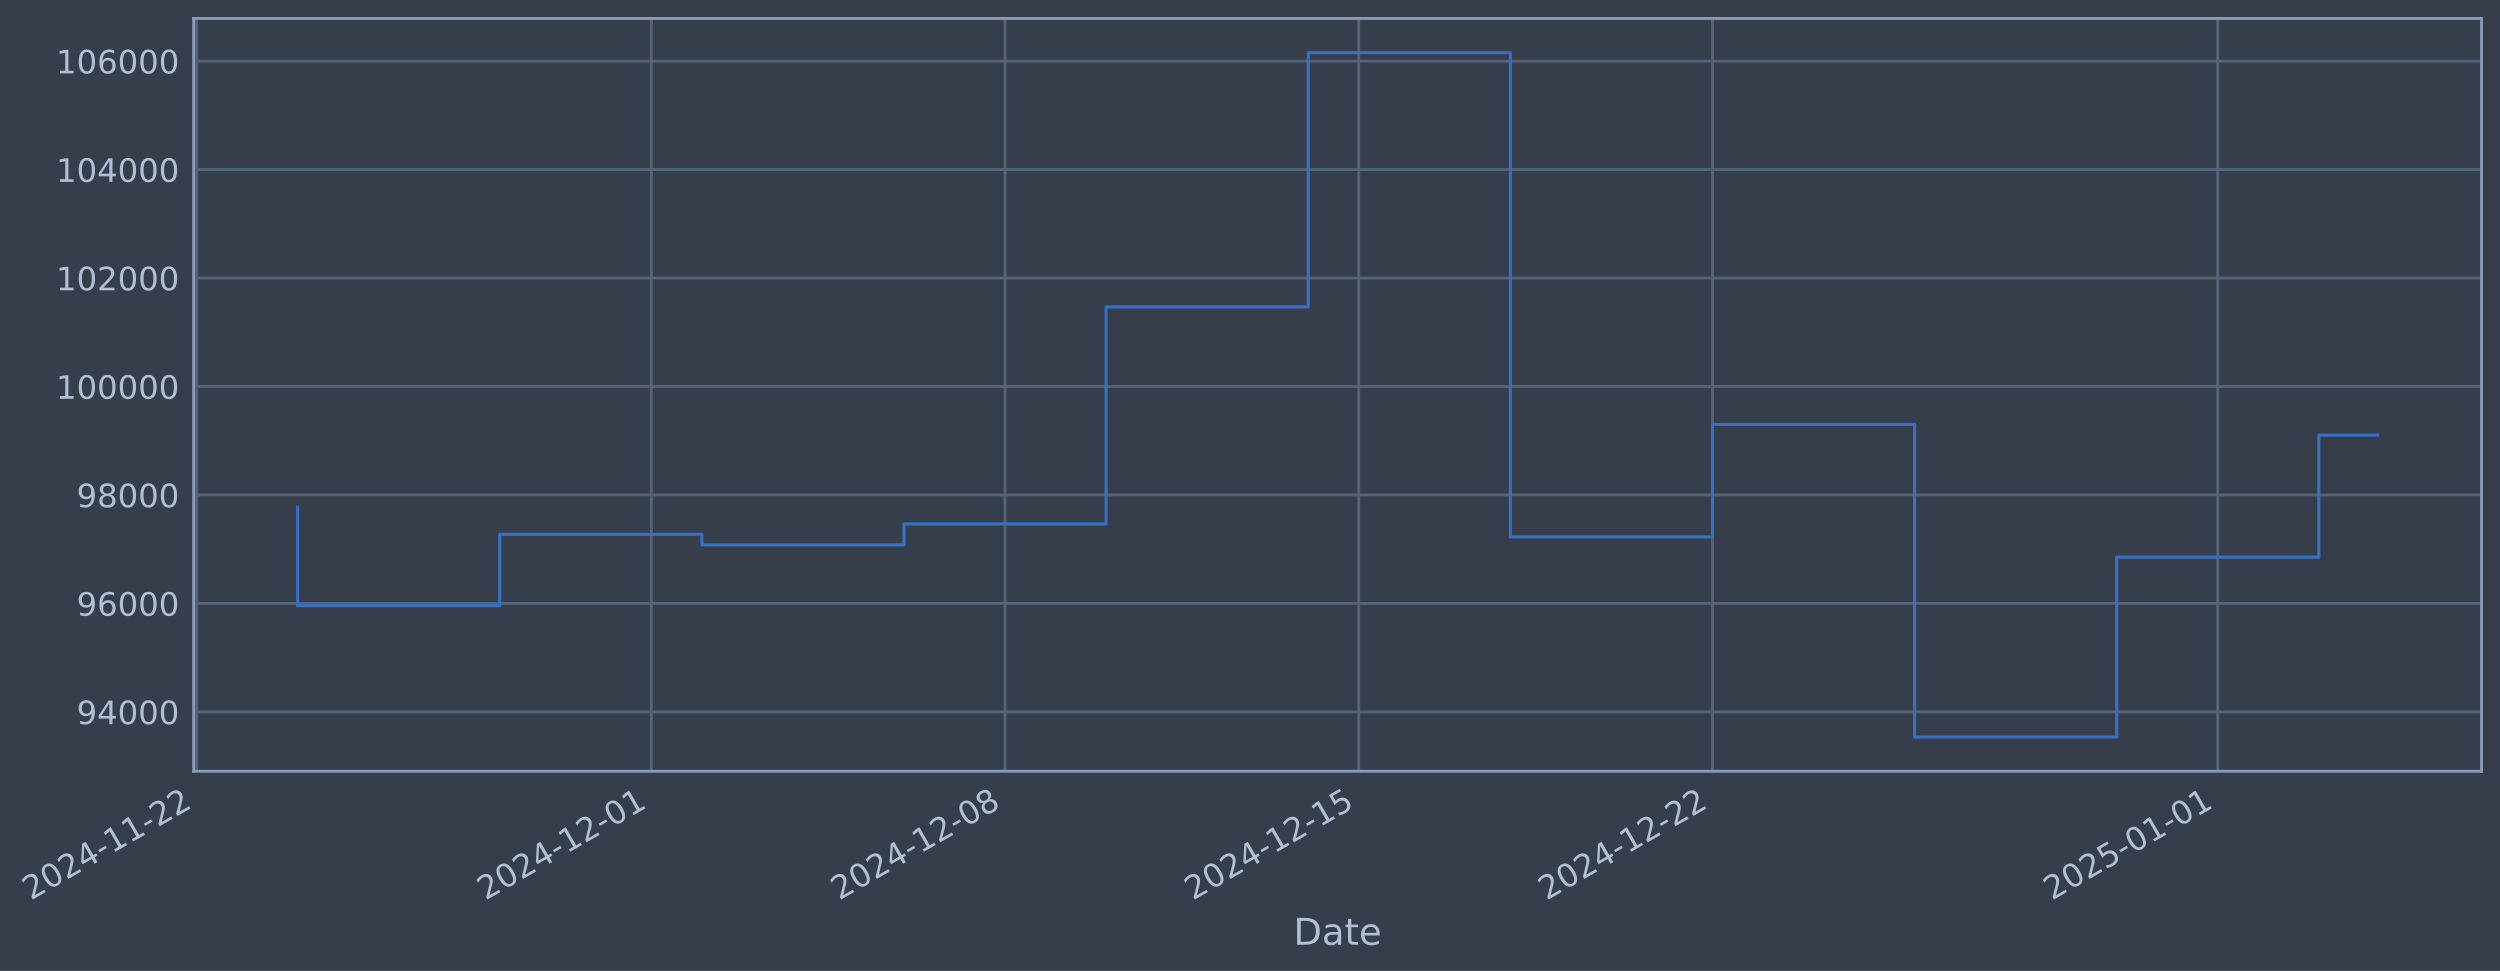
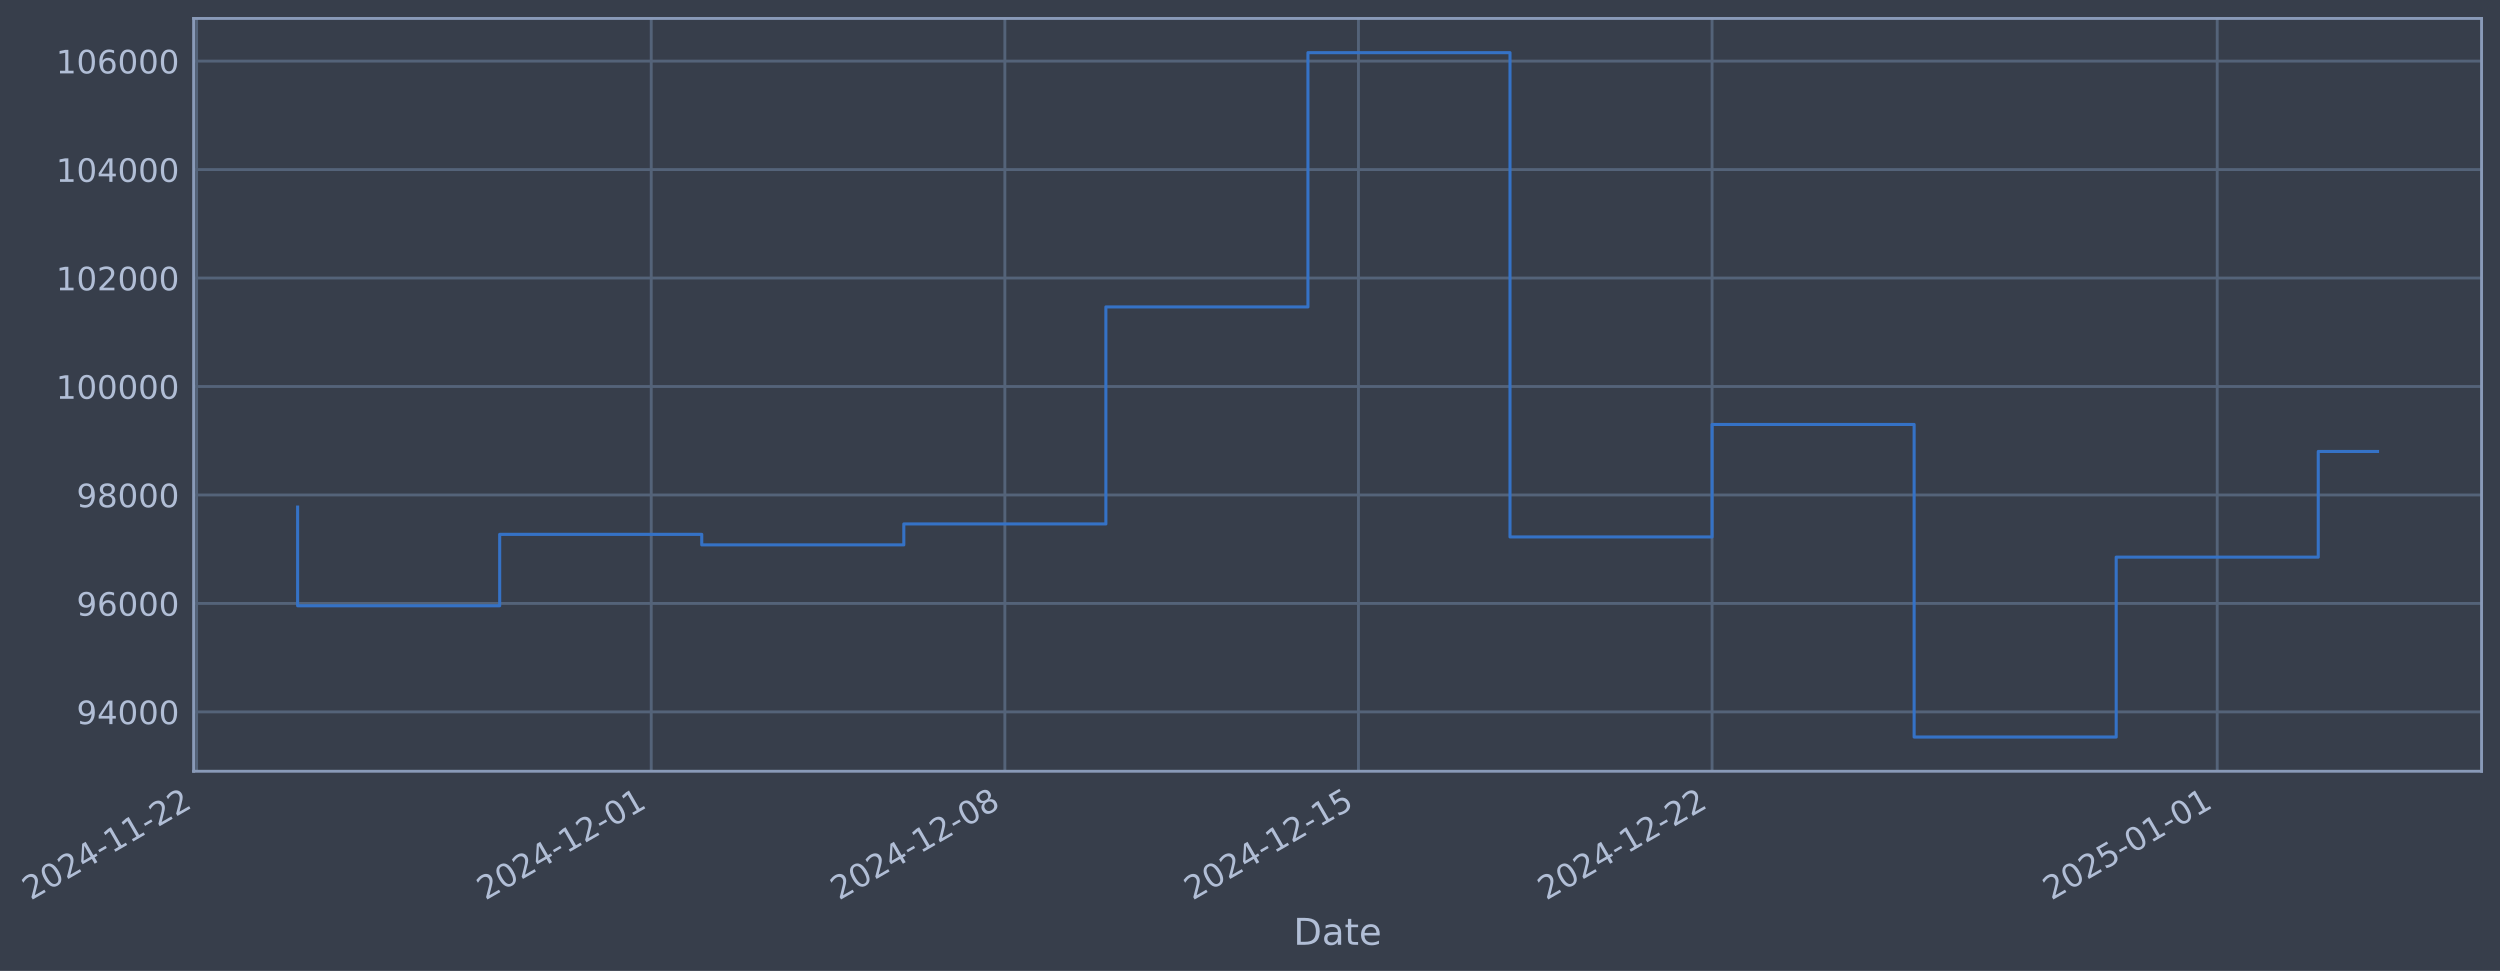
- <svg xmlns="http://www.w3.org/2000/svg" xmlns:xlink="http://www.w3.org/1999/xlink" width="975.567pt" height="378.87pt" viewBox="0 0 975.567 378.87" version="1.1">
+ <svg xmlns="http://www.w3.org/2000/svg" xmlns:xlink="http://www.w3.org/1999/xlink" width="975.556pt" height="378.87pt" viewBox="0 0 975.556 378.87" version="1.1">
  <defs>
    <style type="text/css">*{stroke-linejoin: round; stroke-linecap: butt}</style>
  </defs>
  <g id="figure_1">
    <g id="patch_1">
-       <path d="M 0 378.87  L 975.567 378.87  L 975.567 0  L 0 0  z " style="fill: #373e4b" />
+       <path d="M 0 378.87  L 975.556 378.87  L 975.556 0  L 0 0  z " style="fill: #373e4b" />
    </g>
    <g id="axes_1">
      <g id="patch_2">
-         <path d="M 75.567 300.96  L 968.367 300.96  L 968.367 7.2  L 75.567 7.2  z " style="fill: #373e4b" />
+         <path d="M 75.556 300.96  L 968.356 300.96  L 968.356 7.2  L 75.556 7.2  z " style="fill: #373e4b" />
      </g>
      <g id="matplotlib.axis_1">
        <g id="xtick_1">
          <g id="line2d_1">
-             <path d="M 76.713 300.96  L 76.713 7.2  " clip-path="url(#p1f32ba346a)" style="fill: none; stroke: #546379; stroke-width: 1.12; stroke-linecap: square" />
+             <path d="M 76.713 300.96  L 76.713 7.2  " clip-path="url(#p7900466acd)" style="fill: none; stroke: #546379; stroke-width: 1.12; stroke-linecap: square" />
          </g>
          <g id="line2d_2" />
          <g id="text_1">
            <g style="fill: #b1bed6" transform="translate(11.98702 351.4642) rotate(-30) scale(0.126 -0.126)">
              <defs>
                <path id="DejaVuSans-32" d="M 1228 531  L 3431 531  L 3431 0  L 469 0  L 469 531  Q 828 903 1448 1529  Q 2069 2156 2228 2338  Q 2531 2678 2651 2914  Q 2772 3150 2772 3378  Q 2772 3750 2511 3984  Q 2250 4219 1831 4219  Q 1534 4219 1204 4116  Q 875 4013 500 3803  L 500 4441  Q 881 4594 1212 4672  Q 1544 4750 1819 4750  Q 2544 4750 2975 4387  Q 3406 4025 3406 3419  Q 3406 3131 3298 2873  Q 3191 2616 2906 2266  Q 2828 2175 2409 1742  Q 1991 1309 1228 531  z " transform="scale(0.015625)" />
                <path id="DejaVuSans-30" d="M 2034 4250  Q 1547 4250 1301 3770  Q 1056 3291 1056 2328  Q 1056 1369 1301 889  Q 1547 409 2034 409  Q 2525 409 2770 889  Q 3016 1369 3016 2328  Q 3016 3291 2770 3770  Q 2525 4250 2034 4250  z M 2034 4750  Q 2819 4750 3233 4129  Q 3647 3509 3647 2328  Q 3647 1150 3233 529  Q 2819 -91 2034 -91  Q 1250 -91 836 529  Q 422 1150 422 2328  Q 422 3509 836 4129  Q 1250 4750 2034 4750  z " transform="scale(0.015625)" />
                <path id="DejaVuSans-34" d="M 2419 4116  L 825 1625  L 2419 1625  L 2419 4116  z M 2253 4666  L 3047 4666  L 3047 1625  L 3713 1625  L 3713 1100  L 3047 1100  L 3047 0  L 2419 0  L 2419 1100  L 313 1100  L 313 1709  L 2253 4666  z " transform="scale(0.015625)" />
                <path id="DejaVuSans-2d" d="M 313 2009  L 1997 2009  L 1997 1497  L 313 1497  L 313 2009  z " transform="scale(0.015625)" />
                <path id="DejaVuSans-31" d="M 794 531  L 1825 531  L 1825 4091  L 703 3866  L 703 4441  L 1819 4666  L 2450 4666  L 2450 531  L 3481 531  L 3481 0  L 794 0  L 794 531  z " transform="scale(0.015625)" />
              </defs>
              <use xlink:href="#DejaVuSans-32" />
              <use xlink:href="#DejaVuSans-30" transform="translate(63.62305 0)" />
              <use xlink:href="#DejaVuSans-32" transform="translate(127.2461 0)" />
              <use xlink:href="#DejaVuSans-34" transform="translate(190.8691 0)" />
              <use xlink:href="#DejaVuSans-2d" transform="translate(254.4922 0)" />
              <use xlink:href="#DejaVuSans-31" transform="translate(290.5762 0)" />
              <use xlink:href="#DejaVuSans-31" transform="translate(354.1992 0)" />
              <use xlink:href="#DejaVuSans-2d" transform="translate(417.8223 0)" />
              <use xlink:href="#DejaVuSans-32" transform="translate(453.9062 0)" />
              <use xlink:href="#DejaVuSans-32" transform="translate(517.5293 0)" />
            </g>
          </g>
        </g>
        <g id="xtick_2">
          <g id="line2d_3">
-             <path d="M 254.174 300.96  L 254.174 7.2  " clip-path="url(#p1f32ba346a)" style="fill: none; stroke: #546379; stroke-width: 1.12; stroke-linecap: square" />
+             <path d="M 254.125 300.96  L 254.125 7.2  " clip-path="url(#p7900466acd)" style="fill: none; stroke: #546379; stroke-width: 1.12; stroke-linecap: square" />
          </g>
          <g id="line2d_4" />
          <g id="text_2">
-             <g style="fill: #b1bed6" transform="translate(189.4482 351.4642) rotate(-30) scale(0.126 -0.126)">
+             <g style="fill: #b1bed6" transform="translate(189.3991 351.4642) rotate(-30) scale(0.126 -0.126)">
              <use xlink:href="#DejaVuSans-32" />
              <use xlink:href="#DejaVuSans-30" transform="translate(63.62305 0)" />
              <use xlink:href="#DejaVuSans-32" transform="translate(127.2461 0)" />
              <use xlink:href="#DejaVuSans-34" transform="translate(190.8691 0)" />
              <use xlink:href="#DejaVuSans-2d" transform="translate(254.4922 0)" />
              <use xlink:href="#DejaVuSans-31" transform="translate(290.5762 0)" />
              <use xlink:href="#DejaVuSans-32" transform="translate(354.1992 0)" />
              <use xlink:href="#DejaVuSans-2d" transform="translate(417.8223 0)" />
              <use xlink:href="#DejaVuSans-30" transform="translate(453.9062 0)" />
              <use xlink:href="#DejaVuSans-31" transform="translate(517.5293 0)" />
            </g>
          </g>
        </g>
        <g id="xtick_3">
          <g id="line2d_5">
-             <path d="M 392.199 300.96  L 392.199 7.2  " clip-path="url(#p1f32ba346a)" style="fill: none; stroke: #546379; stroke-width: 1.12; stroke-linecap: square" />
+             <path d="M 392.112 300.96  L 392.112 7.2  " clip-path="url(#p7900466acd)" style="fill: none; stroke: #546379; stroke-width: 1.12; stroke-linecap: square" />
          </g>
          <g id="line2d_6" />
          <g id="text_3">
-             <g style="fill: #b1bed6" transform="translate(327.4736 351.4642) rotate(-30) scale(0.126 -0.126)">
+             <g style="fill: #b1bed6" transform="translate(327.3862 351.4642) rotate(-30) scale(0.126 -0.126)">
              <defs>
                <path id="DejaVuSans-38" d="M 2034 2216  Q 1584 2216 1326 1975  Q 1069 1734 1069 1313  Q 1069 891 1326 650  Q 1584 409 2034 409  Q 2484 409 2743 651  Q 3003 894 3003 1313  Q 3003 1734 2745 1975  Q 2488 2216 2034 2216  z M 1403 2484  Q 997 2584 770 2862  Q 544 3141 544 3541  Q 544 4100 942 4425  Q 1341 4750 2034 4750  Q 2731 4750 3128 4425  Q 3525 4100 3525 3541  Q 3525 3141 3298 2862  Q 3072 2584 2669 2484  Q 3125 2378 3379 2068  Q 3634 1759 3634 1313  Q 3634 634 3220 271  Q 2806 -91 2034 -91  Q 1263 -91 848 271  Q 434 634 434 1313  Q 434 1759 690 2068  Q 947 2378 1403 2484  z M 1172 3481  Q 1172 3119 1398 2916  Q 1625 2713 2034 2713  Q 2441 2713 2670 2916  Q 2900 3119 2900 3481  Q 2900 3844 2670 4047  Q 2441 4250 2034 4250  Q 1625 4250 1398 4047  Q 1172 3844 1172 3481  z " transform="scale(0.015625)" />
              </defs>
              <use xlink:href="#DejaVuSans-32" />
              <use xlink:href="#DejaVuSans-30" transform="translate(63.62305 0)" />
              <use xlink:href="#DejaVuSans-32" transform="translate(127.2461 0)" />
              <use xlink:href="#DejaVuSans-34" transform="translate(190.8691 0)" />
              <use xlink:href="#DejaVuSans-2d" transform="translate(254.4922 0)" />
              <use xlink:href="#DejaVuSans-31" transform="translate(290.5762 0)" />
              <use xlink:href="#DejaVuSans-32" transform="translate(354.1992 0)" />
              <use xlink:href="#DejaVuSans-2d" transform="translate(417.8223 0)" />
              <use xlink:href="#DejaVuSans-30" transform="translate(453.9062 0)" />
              <use xlink:href="#DejaVuSans-38" transform="translate(517.5293 0)" />
            </g>
          </g>
        </g>
        <g id="xtick_4">
          <g id="line2d_7">
-             <path d="M 530.225 300.96  L 530.225 7.2  " clip-path="url(#p1f32ba346a)" style="fill: none; stroke: #546379; stroke-width: 1.12; stroke-linecap: square" />
+             <path d="M 530.099 300.96  L 530.099 7.2  " clip-path="url(#p7900466acd)" style="fill: none; stroke: #546379; stroke-width: 1.12; stroke-linecap: square" />
          </g>
          <g id="line2d_8" />
          <g id="text_4">
-             <g style="fill: #b1bed6" transform="translate(465.499 351.4642) rotate(-30) scale(0.126 -0.126)">
+             <g style="fill: #b1bed6" transform="translate(465.3733 351.4642) rotate(-30) scale(0.126 -0.126)">
              <defs>
                <path id="DejaVuSans-35" d="M 691 4666  L 3169 4666  L 3169 4134  L 1269 4134  L 1269 2991  Q 1406 3038 1543 3061  Q 1681 3084 1819 3084  Q 2600 3084 3056 2656  Q 3513 2228 3513 1497  Q 3513 744 3044 326  Q 2575 -91 1722 -91  Q 1428 -91 1123 -41  Q 819 9 494 109  L 494 744  Q 775 591 1075 516  Q 1375 441 1709 441  Q 2250 441 2565 725  Q 2881 1009 2881 1497  Q 2881 1984 2565 2268  Q 2250 2553 1709 2553  Q 1456 2553 1204 2497  Q 953 2441 691 2322  L 691 4666  z " transform="scale(0.015625)" />
              </defs>
              <use xlink:href="#DejaVuSans-32" />
              <use xlink:href="#DejaVuSans-30" transform="translate(63.62305 0)" />
              <use xlink:href="#DejaVuSans-32" transform="translate(127.2461 0)" />
              <use xlink:href="#DejaVuSans-34" transform="translate(190.8691 0)" />
              <use xlink:href="#DejaVuSans-2d" transform="translate(254.4922 0)" />
              <use xlink:href="#DejaVuSans-31" transform="translate(290.5762 0)" />
              <use xlink:href="#DejaVuSans-32" transform="translate(354.1992 0)" />
              <use xlink:href="#DejaVuSans-2d" transform="translate(417.8223 0)" />
              <use xlink:href="#DejaVuSans-31" transform="translate(453.9062 0)" />
              <use xlink:href="#DejaVuSans-35" transform="translate(517.5293 0)" />
            </g>
          </g>
        </g>
        <g id="xtick_5">
          <g id="line2d_9">
-             <path d="M 668.25 300.96  L 668.25 7.2  " clip-path="url(#p1f32ba346a)" style="fill: none; stroke: #546379; stroke-width: 1.12; stroke-linecap: square" />
+             <path d="M 668.086 300.96  L 668.086 7.2  " clip-path="url(#p7900466acd)" style="fill: none; stroke: #546379; stroke-width: 1.12; stroke-linecap: square" />
          </g>
          <g id="line2d_10" />
          <g id="text_5">
-             <g style="fill: #b1bed6" transform="translate(603.5244 351.4642) rotate(-30) scale(0.126 -0.126)">
+             <g style="fill: #b1bed6" transform="translate(603.3605 351.4642) rotate(-30) scale(0.126 -0.126)">
              <use xlink:href="#DejaVuSans-32" />
              <use xlink:href="#DejaVuSans-30" transform="translate(63.62305 0)" />
              <use xlink:href="#DejaVuSans-32" transform="translate(127.2461 0)" />
              <use xlink:href="#DejaVuSans-34" transform="translate(190.8691 0)" />
              <use xlink:href="#DejaVuSans-2d" transform="translate(254.4922 0)" />
              <use xlink:href="#DejaVuSans-31" transform="translate(290.5762 0)" />
              <use xlink:href="#DejaVuSans-32" transform="translate(354.1992 0)" />
              <use xlink:href="#DejaVuSans-2d" transform="translate(417.8223 0)" />
              <use xlink:href="#DejaVuSans-32" transform="translate(453.9062 0)" />
              <use xlink:href="#DejaVuSans-32" transform="translate(517.5293 0)" />
            </g>
          </g>
        </g>
        <g id="xtick_6">
          <g id="line2d_11">
-             <path d="M 865.429 300.96  L 865.429 7.2  " clip-path="url(#p1f32ba346a)" style="fill: none; stroke: #546379; stroke-width: 1.12; stroke-linecap: square" />
+             <path d="M 865.21 300.96  L 865.21 7.2  " clip-path="url(#p7900466acd)" style="fill: none; stroke: #546379; stroke-width: 1.12; stroke-linecap: square" />
          </g>
          <g id="line2d_12" />
          <g id="text_6">
-             <g style="fill: #b1bed6" transform="translate(800.7036 351.4642) rotate(-30) scale(0.126 -0.126)">
+             <g style="fill: #b1bed6" transform="translate(800.485 351.4642) rotate(-30) scale(0.126 -0.126)">
              <use xlink:href="#DejaVuSans-32" />
              <use xlink:href="#DejaVuSans-30" transform="translate(63.62305 0)" />
              <use xlink:href="#DejaVuSans-32" transform="translate(127.2461 0)" />
              <use xlink:href="#DejaVuSans-35" transform="translate(190.8691 0)" />
              <use xlink:href="#DejaVuSans-2d" transform="translate(254.4922 0)" />
              <use xlink:href="#DejaVuSans-30" transform="translate(290.5762 0)" />
              <use xlink:href="#DejaVuSans-31" transform="translate(354.1992 0)" />
              <use xlink:href="#DejaVuSans-2d" transform="translate(417.8223 0)" />
              <use xlink:href="#DejaVuSans-30" transform="translate(453.9062 0)" />
              <use xlink:href="#DejaVuSans-31" transform="translate(517.5293 0)" />
            </g>
          </g>
        </g>
        <g id="text_7">
-           <g style="fill: #b1bed6" transform="translate(504.7574 368.6753) scale(0.144 -0.144)">
+           <g style="fill: #b1bed6" transform="translate(504.7465 368.6753) scale(0.144 -0.144)">
            <defs>
              <path id="DejaVuSans-44" d="M 1259 4147  L 1259 519  L 2022 519  Q 2988 519 3436 956  Q 3884 1394 3884 2338  Q 3884 3275 3436 3711  Q 2988 4147 2022 4147  L 1259 4147  z M 628 4666  L 1925 4666  Q 3281 4666 3915 4102  Q 4550 3538 4550 2338  Q 4550 1131 3912 565  Q 3275 0 1925 0  L 628 0  L 628 4666  z " transform="scale(0.015625)" />
              <path id="DejaVuSans-61" d="M 2194 1759  Q 1497 1759 1228 1600  Q 959 1441 959 1056  Q 959 750 1161 570  Q 1363 391 1709 391  Q 2188 391 2477 730  Q 2766 1069 2766 1631  L 2766 1759  L 2194 1759  z M 3341 1997  L 3341 0  L 2766 0  L 2766 531  Q 2569 213 2275 61  Q 1981 -91 1556 -91  Q 1019 -91 701 211  Q 384 513 384 1019  Q 384 1609 779 1909  Q 1175 2209 1959 2209  L 2766 2209  L 2766 2266  Q 2766 2663 2505 2880  Q 2244 3097 1772 3097  Q 1472 3097 1187 3025  Q 903 2953 641 2809  L 641 3341  Q 956 3463 1253 3523  Q 1550 3584 1831 3584  Q 2591 3584 2966 3190  Q 3341 2797 3341 1997  z " transform="scale(0.015625)" />
              <path id="DejaVuSans-74" d="M 1172 4494  L 1172 3500  L 2356 3500  L 2356 3053  L 1172 3053  L 1172 1153  Q 1172 725 1289 603  Q 1406 481 1766 481  L 2356 481  L 2356 0  L 1766 0  Q 1100 0 847 248  Q 594 497 594 1153  L 594 3053  L 172 3053  L 172 3500  L 594 3500  L 594 4494  L 1172 4494  z " transform="scale(0.015625)" />
              <path id="DejaVuSans-65" d="M 3597 1894  L 3597 1613  L 953 1613  Q 991 1019 1311 708  Q 1631 397 2203 397  Q 2534 397 2845 478  Q 3156 559 3463 722  L 3463 178  Q 3153 47 2828 -22  Q 2503 -91 2169 -91  Q 1331 -91 842 396  Q 353 884 353 1716  Q 353 2575 817 3079  Q 1281 3584 2069 3584  Q 2775 3584 3186 3129  Q 3597 2675 3597 1894  z M 3022 2063  Q 3016 2534 2758 2815  Q 2500 3097 2075 3097  Q 1594 3097 1305 2825  Q 1016 2553 972 2059  L 3022 2063  z " transform="scale(0.015625)" />
            </defs>
            <use xlink:href="#DejaVuSans-44" />
            <use xlink:href="#DejaVuSans-61" transform="translate(77.00195 0)" />
            <use xlink:href="#DejaVuSans-74" transform="translate(138.2812 0)" />
            <use xlink:href="#DejaVuSans-65" transform="translate(177.4902 0)" />
          </g>
        </g>
      </g>
      <g id="matplotlib.axis_2">
        <g id="ytick_1">
          <g id="line2d_13">
-             <path d="M 75.567 277.797  L 968.367 277.797  " clip-path="url(#p1f32ba346a)" style="fill: none; stroke: #546379; stroke-width: 1.12; stroke-linecap: square" />
+             <path d="M 75.556 277.797  L 968.356 277.797  " clip-path="url(#p7900466acd)" style="fill: none; stroke: #546379; stroke-width: 1.12; stroke-linecap: square" />
          </g>
          <g id="line2d_14" />
          <g id="text_8">
-             <g style="fill: #b1bed6" transform="translate(29.88278 282.5841) scale(0.126 -0.126)">
+             <g style="fill: #b1bed6" transform="translate(29.87185 282.5841) scale(0.126 -0.126)">
              <defs>
                <path id="DejaVuSans-39" d="M 703 97  L 703 672  Q 941 559 1184 500  Q 1428 441 1663 441  Q 2288 441 2617 861  Q 2947 1281 2994 2138  Q 2813 1869 2534 1725  Q 2256 1581 1919 1581  Q 1219 1581 811 2004  Q 403 2428 403 3163  Q 403 3881 828 4315  Q 1253 4750 1959 4750  Q 2769 4750 3195 4129  Q 3622 3509 3622 2328  Q 3622 1225 3098 567  Q 2575 -91 1691 -91  Q 1453 -91 1209 -44  Q 966 3 703 97  z M 1959 2075  Q 2384 2075 2632 2365  Q 2881 2656 2881 3163  Q 2881 3666 2632 3958  Q 2384 4250 1959 4250  Q 1534 4250 1286 3958  Q 1038 3666 1038 3163  Q 1038 2656 1286 2365  Q 1534 2075 1959 2075  z " transform="scale(0.015625)" />
              </defs>
              <use xlink:href="#DejaVuSans-39" />
              <use xlink:href="#DejaVuSans-34" transform="translate(63.62305 0)" />
              <use xlink:href="#DejaVuSans-30" transform="translate(127.2461 0)" />
              <use xlink:href="#DejaVuSans-30" transform="translate(190.8691 0)" />
              <use xlink:href="#DejaVuSans-30" transform="translate(254.4922 0)" />
            </g>
          </g>
        </g>
        <g id="ytick_2">
          <g id="line2d_15">
-             <path d="M 75.567 235.473  L 968.367 235.473  " clip-path="url(#p1f32ba346a)" style="fill: none; stroke: #546379; stroke-width: 1.12; stroke-linecap: square" />
+             <path d="M 75.556 235.473  L 968.356 235.473  " clip-path="url(#p7900466acd)" style="fill: none; stroke: #546379; stroke-width: 1.12; stroke-linecap: square" />
          </g>
          <g id="line2d_16" />
          <g id="text_9">
-             <g style="fill: #b1bed6" transform="translate(29.88278 240.2602) scale(0.126 -0.126)">
+             <g style="fill: #b1bed6" transform="translate(29.87185 240.2602) scale(0.126 -0.126)">
              <defs>
                <path id="DejaVuSans-36" d="M 2113 2584  Q 1688 2584 1439 2293  Q 1191 2003 1191 1497  Q 1191 994 1439 701  Q 1688 409 2113 409  Q 2538 409 2786 701  Q 3034 994 3034 1497  Q 3034 2003 2786 2293  Q 2538 2584 2113 2584  z M 3366 4563  L 3366 3988  Q 3128 4100 2886 4159  Q 2644 4219 2406 4219  Q 1781 4219 1451 3797  Q 1122 3375 1075 2522  Q 1259 2794 1537 2939  Q 1816 3084 2150 3084  Q 2853 3084 3261 2657  Q 3669 2231 3669 1497  Q 3669 778 3244 343  Q 2819 -91 2113 -91  Q 1303 -91 875 529  Q 447 1150 447 2328  Q 447 3434 972 4092  Q 1497 4750 2381 4750  Q 2619 4750 2861 4703  Q 3103 4656 3366 4563  z " transform="scale(0.015625)" />
              </defs>
              <use xlink:href="#DejaVuSans-39" />
              <use xlink:href="#DejaVuSans-36" transform="translate(63.62305 0)" />
              <use xlink:href="#DejaVuSans-30" transform="translate(127.2461 0)" />
              <use xlink:href="#DejaVuSans-30" transform="translate(190.8691 0)" />
              <use xlink:href="#DejaVuSans-30" transform="translate(254.4922 0)" />
            </g>
          </g>
        </g>
        <g id="ytick_3">
          <g id="line2d_17">
-             <path d="M 75.567 193.149  L 968.367 193.149  " clip-path="url(#p1f32ba346a)" style="fill: none; stroke: #546379; stroke-width: 1.12; stroke-linecap: square" />
+             <path d="M 75.556 193.149  L 968.356 193.149  " clip-path="url(#p7900466acd)" style="fill: none; stroke: #546379; stroke-width: 1.12; stroke-linecap: square" />
          </g>
          <g id="line2d_18" />
          <g id="text_10">
-             <g style="fill: #b1bed6" transform="translate(29.88278 197.9364) scale(0.126 -0.126)">
+             <g style="fill: #b1bed6" transform="translate(29.87185 197.9364) scale(0.126 -0.126)">
              <use xlink:href="#DejaVuSans-39" />
              <use xlink:href="#DejaVuSans-38" transform="translate(63.62305 0)" />
              <use xlink:href="#DejaVuSans-30" transform="translate(127.2461 0)" />
              <use xlink:href="#DejaVuSans-30" transform="translate(190.8691 0)" />
              <use xlink:href="#DejaVuSans-30" transform="translate(254.4922 0)" />
            </g>
          </g>
        </g>
        <g id="ytick_4">
          <g id="line2d_19">
-             <path d="M 75.567 150.826  L 968.367 150.826  " clip-path="url(#p1f32ba346a)" style="fill: none; stroke: #546379; stroke-width: 1.12; stroke-linecap: square" />
+             <path d="M 75.556 150.826  L 968.356 150.826  " clip-path="url(#p7900466acd)" style="fill: none; stroke: #546379; stroke-width: 1.12; stroke-linecap: square" />
          </g>
          <g id="line2d_20" />
          <g id="text_11">
-             <g style="fill: #b1bed6" transform="translate(21.86604 155.6126) scale(0.126 -0.126)">
+             <g style="fill: #b1bed6" transform="translate(21.8551 155.6126) scale(0.126 -0.126)">
              <use xlink:href="#DejaVuSans-31" />
              <use xlink:href="#DejaVuSans-30" transform="translate(63.62305 0)" />
              <use xlink:href="#DejaVuSans-30" transform="translate(127.2461 0)" />
              <use xlink:href="#DejaVuSans-30" transform="translate(190.8691 0)" />
              <use xlink:href="#DejaVuSans-30" transform="translate(254.4922 0)" />
              <use xlink:href="#DejaVuSans-30" transform="translate(318.1152 0)" />
            </g>
          </g>
        </g>
        <g id="ytick_5">
          <g id="line2d_21">
-             <path d="M 75.567 108.502  L 968.367 108.502  " clip-path="url(#p1f32ba346a)" style="fill: none; stroke: #546379; stroke-width: 1.12; stroke-linecap: square" />
+             <path d="M 75.556 108.502  L 968.356 108.502  " clip-path="url(#p7900466acd)" style="fill: none; stroke: #546379; stroke-width: 1.12; stroke-linecap: square" />
          </g>
          <g id="line2d_22" />
          <g id="text_12">
-             <g style="fill: #b1bed6" transform="translate(21.86604 113.2888) scale(0.126 -0.126)">
+             <g style="fill: #b1bed6" transform="translate(21.8551 113.2888) scale(0.126 -0.126)">
              <use xlink:href="#DejaVuSans-31" />
              <use xlink:href="#DejaVuSans-30" transform="translate(63.62305 0)" />
              <use xlink:href="#DejaVuSans-32" transform="translate(127.2461 0)" />
              <use xlink:href="#DejaVuSans-30" transform="translate(190.8691 0)" />
              <use xlink:href="#DejaVuSans-30" transform="translate(254.4922 0)" />
              <use xlink:href="#DejaVuSans-30" transform="translate(318.1152 0)" />
            </g>
          </g>
        </g>
        <g id="ytick_6">
          <g id="line2d_23">
-             <path d="M 75.567 66.178  L 968.367 66.178  " clip-path="url(#p1f32ba346a)" style="fill: none; stroke: #546379; stroke-width: 1.12; stroke-linecap: square" />
+             <path d="M 75.556 66.178  L 968.356 66.178  " clip-path="url(#p7900466acd)" style="fill: none; stroke: #546379; stroke-width: 1.12; stroke-linecap: square" />
          </g>
          <g id="line2d_24" />
          <g id="text_13">
-             <g style="fill: #b1bed6" transform="translate(21.86604 70.96502) scale(0.126 -0.126)">
+             <g style="fill: #b1bed6" transform="translate(21.8551 70.96502) scale(0.126 -0.126)">
              <use xlink:href="#DejaVuSans-31" />
              <use xlink:href="#DejaVuSans-30" transform="translate(63.62305 0)" />
              <use xlink:href="#DejaVuSans-34" transform="translate(127.2461 0)" />
              <use xlink:href="#DejaVuSans-30" transform="translate(190.8691 0)" />
              <use xlink:href="#DejaVuSans-30" transform="translate(254.4922 0)" />
              <use xlink:href="#DejaVuSans-30" transform="translate(318.1152 0)" />
            </g>
          </g>
        </g>
        <g id="ytick_7">
          <g id="line2d_25">
-             <path d="M 75.567 23.854  L 968.367 23.854  " clip-path="url(#p1f32ba346a)" style="fill: none; stroke: #546379; stroke-width: 1.12; stroke-linecap: square" />
+             <path d="M 75.556 23.854  L 968.356 23.854  " clip-path="url(#p7900466acd)" style="fill: none; stroke: #546379; stroke-width: 1.12; stroke-linecap: square" />
          </g>
          <g id="line2d_26" />
          <g id="text_14">
-             <g style="fill: #b1bed6" transform="translate(21.86604 28.64121) scale(0.126 -0.126)">
+             <g style="fill: #b1bed6" transform="translate(21.8551 28.64121) scale(0.126 -0.126)">
              <use xlink:href="#DejaVuSans-31" />
              <use xlink:href="#DejaVuSans-30" transform="translate(63.62305 0)" />
              <use xlink:href="#DejaVuSans-36" transform="translate(127.2461 0)" />
              <use xlink:href="#DejaVuSans-30" transform="translate(190.8691 0)" />
              <use xlink:href="#DejaVuSans-30" transform="translate(254.4922 0)" />
              <use xlink:href="#DejaVuSans-30" transform="translate(318.1152 0)" />
            </g>
          </g>
        </g>
      </g>
      <g id="line2d_27">
-         <path d="M 116.148 197.87  L 116.148 236.383  L 195.02 236.383  L 195.02 208.521  L 273.892 208.521  L 273.892 212.628  L 352.763 212.628  L 352.763 204.459  L 431.635 204.459  L 431.635 119.77  L 510.507 119.77  L 510.507 20.553  L 589.378 20.553  L 589.378 209.517  L 668.25 209.517  L 668.25 165.636  L 747.122 165.636  L 747.122 287.607  L 825.993 287.607  L 825.993 217.409  L 904.865 217.409  L 904.865 169.783  L 927.785 169.783  " clip-path="url(#p1f32ba346a)" style="fill: none; stroke: #3572c6; stroke-width: 1.2; stroke-linecap: square" />
+         <path d="M 116.137 197.87  L 116.137 236.383  L 194.987 236.383  L 194.987 208.521  L 273.837 208.521  L 273.837 212.628  L 352.687 212.628  L 352.687 204.459  L 431.537 204.459  L 431.537 119.77  L 510.386 119.77  L 510.386 20.553  L 589.236 20.553  L 589.236 209.517  L 668.086 209.517  L 668.086 165.636  L 746.936 165.636  L 746.936 287.607  L 825.786 287.607  L 825.786 217.409  L 904.635 217.409  L 904.635 176.169  L 927.774 176.169  " clip-path="url(#p7900466acd)" style="fill: none; stroke: #3572c6; stroke-width: 1.2; stroke-linecap: square" />
      </g>
      <g id="patch_3">
-         <path d="M 75.567 300.96  L 75.567 7.2  " style="fill: none; stroke: #899ab8; stroke-width: 1.12; stroke-linejoin: miter; stroke-linecap: square" />
+         <path d="M 75.556 300.96  L 75.556 7.2  " style="fill: none; stroke: #899ab8; stroke-width: 1.12; stroke-linejoin: miter; stroke-linecap: square" />
      </g>
      <g id="patch_4">
-         <path d="M 968.367 300.96  L 968.367 7.2  " style="fill: none; stroke: #899ab8; stroke-width: 1.12; stroke-linejoin: miter; stroke-linecap: square" />
+         <path d="M 968.356 300.96  L 968.356 7.2  " style="fill: none; stroke: #899ab8; stroke-width: 1.12; stroke-linejoin: miter; stroke-linecap: square" />
      </g>
      <g id="patch_5">
-         <path d="M 75.567 300.96  L 968.367 300.96  " style="fill: none; stroke: #899ab8; stroke-width: 1.12; stroke-linejoin: miter; stroke-linecap: square" />
+         <path d="M 75.556 300.96  L 968.356 300.96  " style="fill: none; stroke: #899ab8; stroke-width: 1.12; stroke-linejoin: miter; stroke-linecap: square" />
      </g>
      <g id="patch_6">
-         <path d="M 75.567 7.2  L 968.367 7.2  " style="fill: none; stroke: #899ab8; stroke-width: 1.12; stroke-linejoin: miter; stroke-linecap: square" />
+         <path d="M 75.556 7.2  L 968.356 7.2  " style="fill: none; stroke: #899ab8; stroke-width: 1.12; stroke-linejoin: miter; stroke-linecap: square" />
      </g>
    </g>
  </g>
  <defs>
-     <clipPath id="p1f32ba346a">
-       <rect x="75.567" y="7.2" width="892.8" height="293.76" />
+     <clipPath id="p7900466acd">
+       <rect x="75.556" y="7.2" width="892.8" height="293.76" />
    </clipPath>
  </defs>
</svg>
